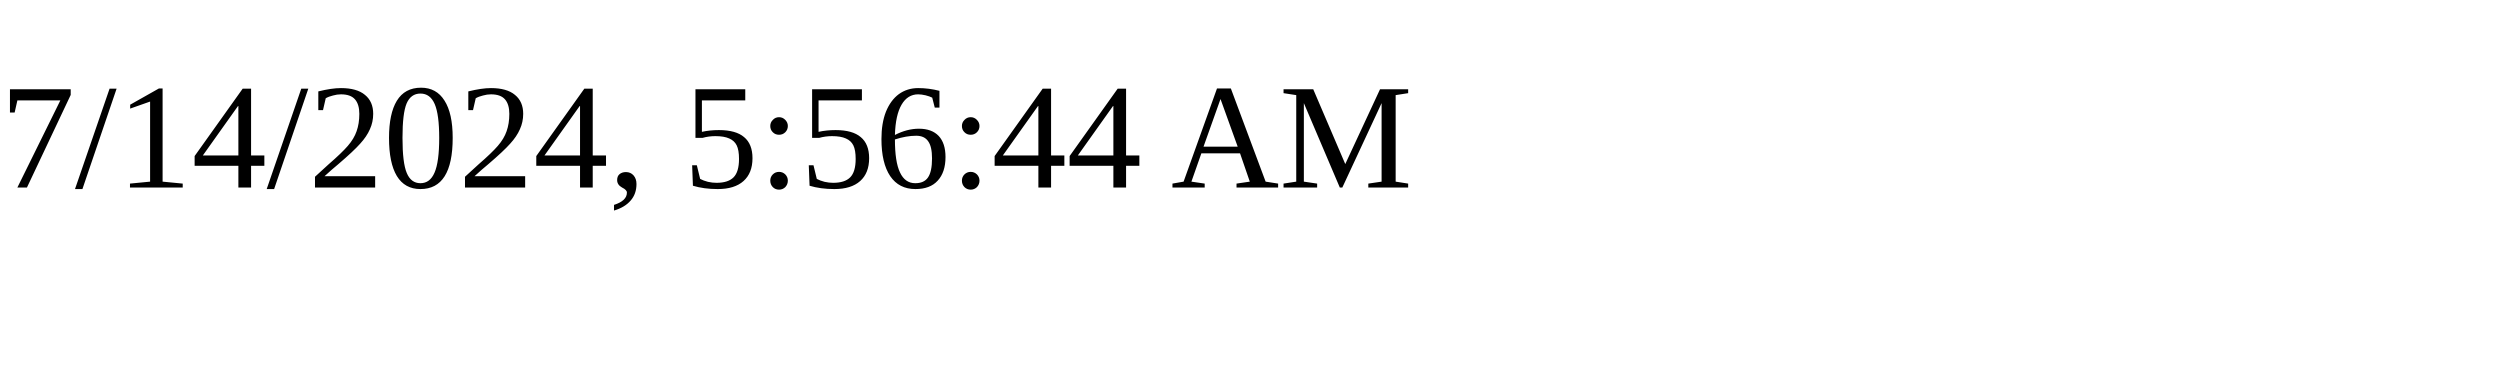
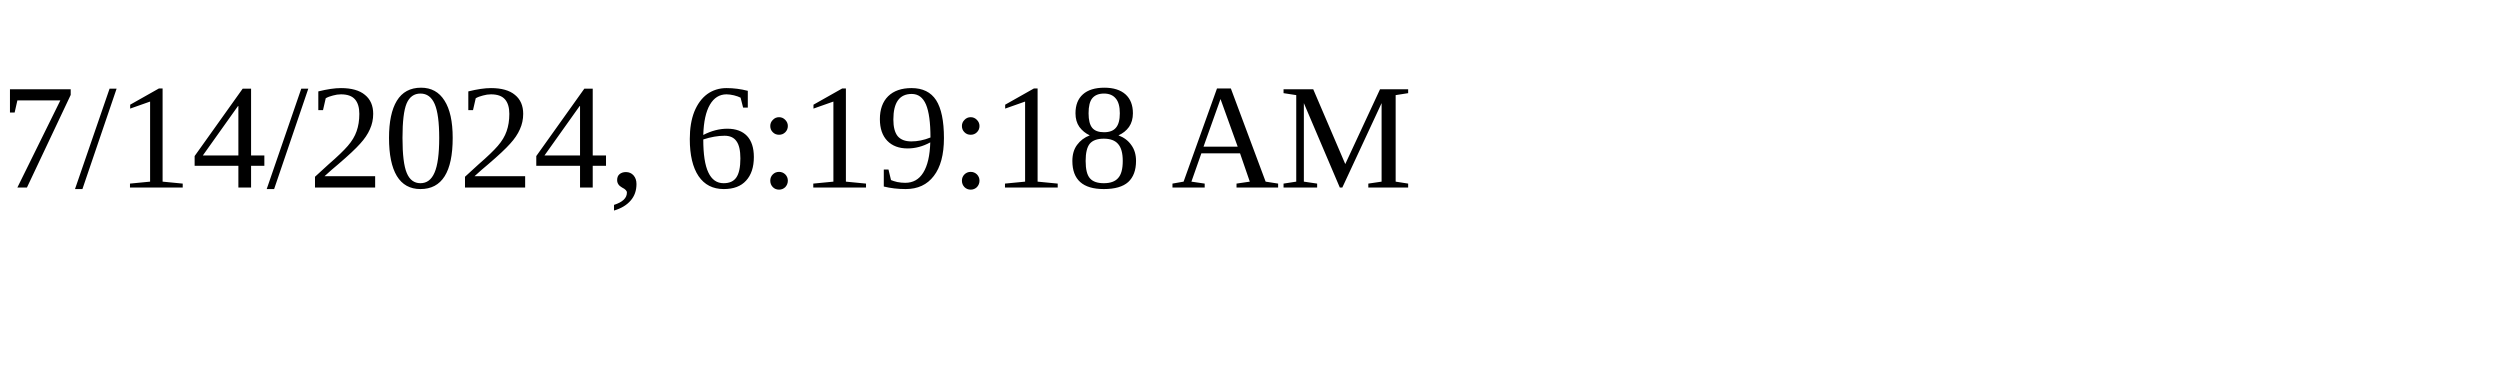
<svg xmlns="http://www.w3.org/2000/svg" height="30" width="200">
-   <text x="0" y="15">7/14/2024, 5:56:44 AM</text>
+   <text x="0" y="15">7/14/2024, 6:19:18 AM</text>
</svg>
